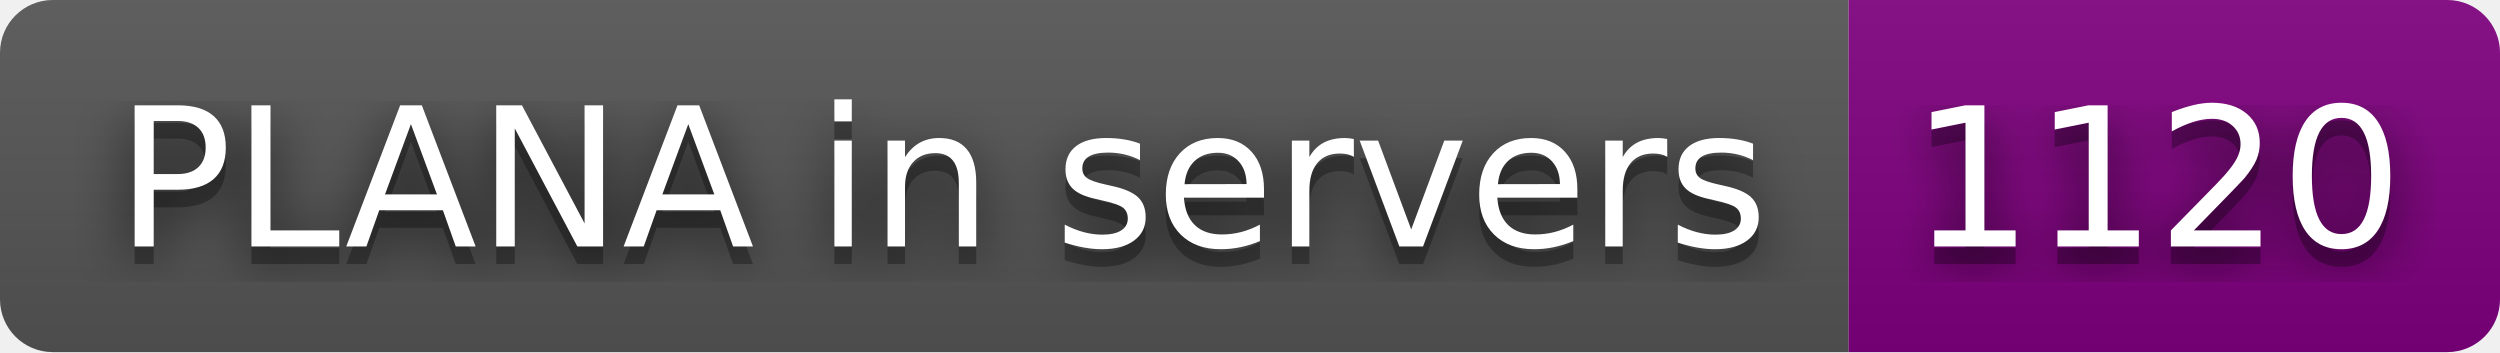
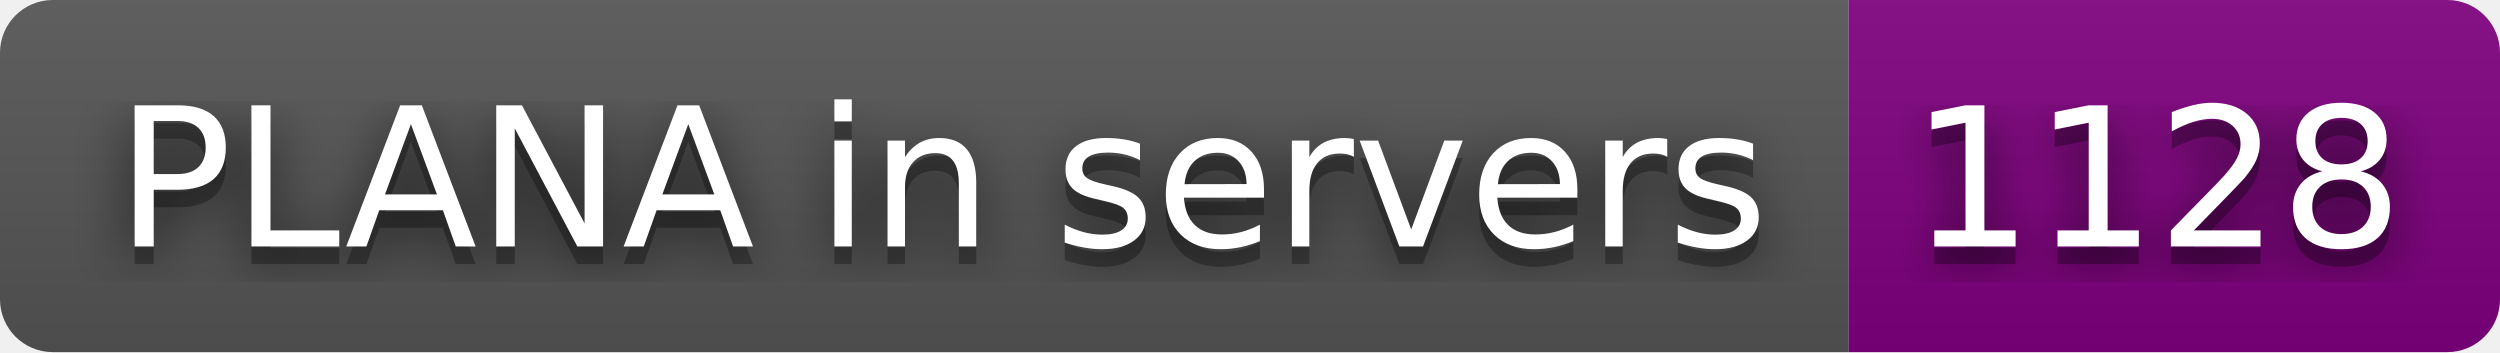
- <svg xmlns="http://www.w3.org/2000/svg" width="142" height="20" role="img" aria-label="PLANA in servers: 1120">
+ <svg xmlns="http://www.w3.org/2000/svg" width="142" height="20" role="img" aria-label="PLANA in servers: 1128">
  <filter id="blur">
    <feGaussianBlur stdDeviation="16" />
  </filter>
  <linearGradient id="s" x2="0" y2="100%">
    <stop offset="0" stop-color="#bbb" stop-opacity=".1" />
    <stop offset="1" stop-opacity=".1" />
  </linearGradient>
  <clipPath id="r">
    <rect width="142" height="20" rx="3" />
  </clipPath>
  <g clip-path="url(#r)">
    <rect width="105" height="20" fill="#555" />
    <rect x="105" width="37" height="20" fill="purple" />
    <rect width="142" height="20" fill="url(#s)" />
  </g>
  <g fill="#fff" text-anchor="middle" font-family="Verdana,Geneva,DejaVu Sans,sans-serif" text-rendering="geometricPrecision" font-size="110">
    <g transform="scale(.1)">
      <g aria-hidden="true" fill="#010101">
        <text x="535" y="150" fill-opacity=".8" filter="url(#blur)" textLength="950">PLANA in servers</text>
        <text x="535" y="150" fill-opacity=".3" textLength="950">PLANA in servers</text>
      </g>
      <text x="535" y="140" textLength="950">PLANA in servers</text>
    </g>
    <g transform="scale(.1)">
      <g aria-hidden="true" fill="#010101">
-         <text x="1225" y="150" fill-opacity=".8" filter="url(#blur)" textLength="270">1120</text>
-         <text x="1225" y="150" fill-opacity=".3" textLength="270">1120</text>
+         <text x="1225" y="150" fill-opacity=".8" filter="url(#blur)" textLength="270">1128</text>
+         <text x="1225" y="150" fill-opacity=".3" textLength="270">1128</text>
      </g>
-       <text x="1225" y="140" textLength="270">1120</text>
+       <text x="1225" y="140" textLength="270">1128</text>
    </g>
  </g>
</svg>
